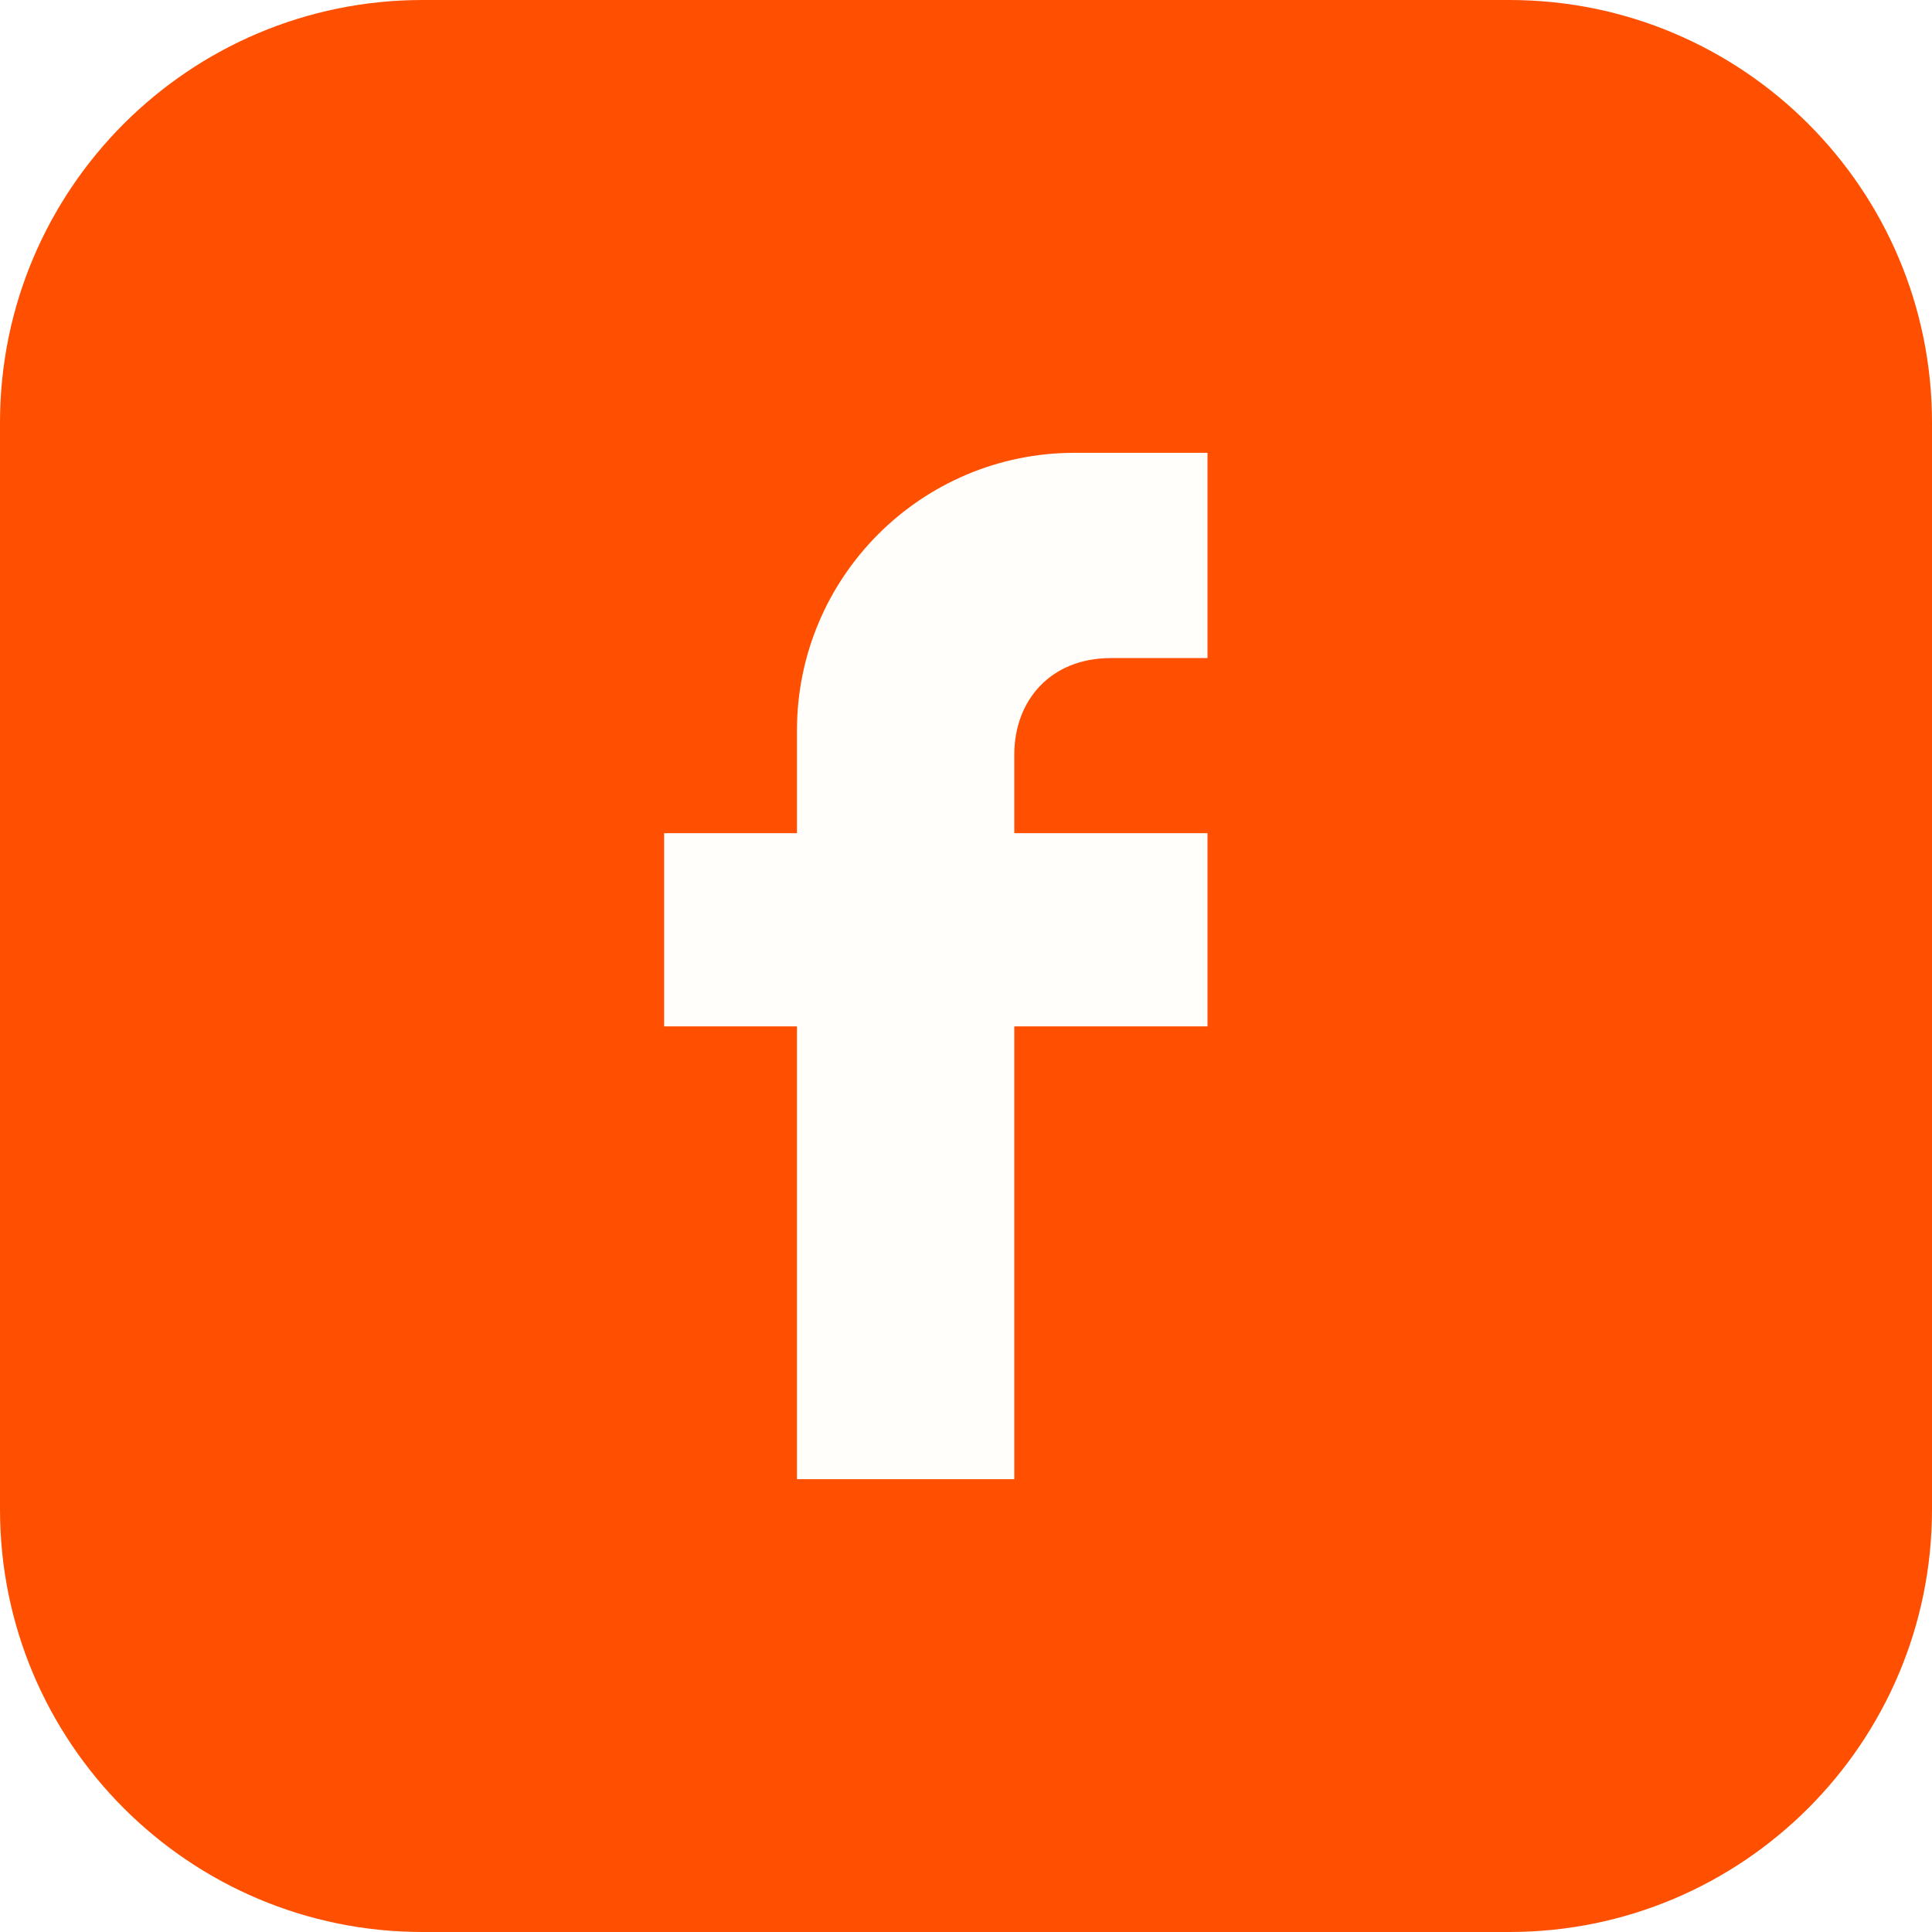
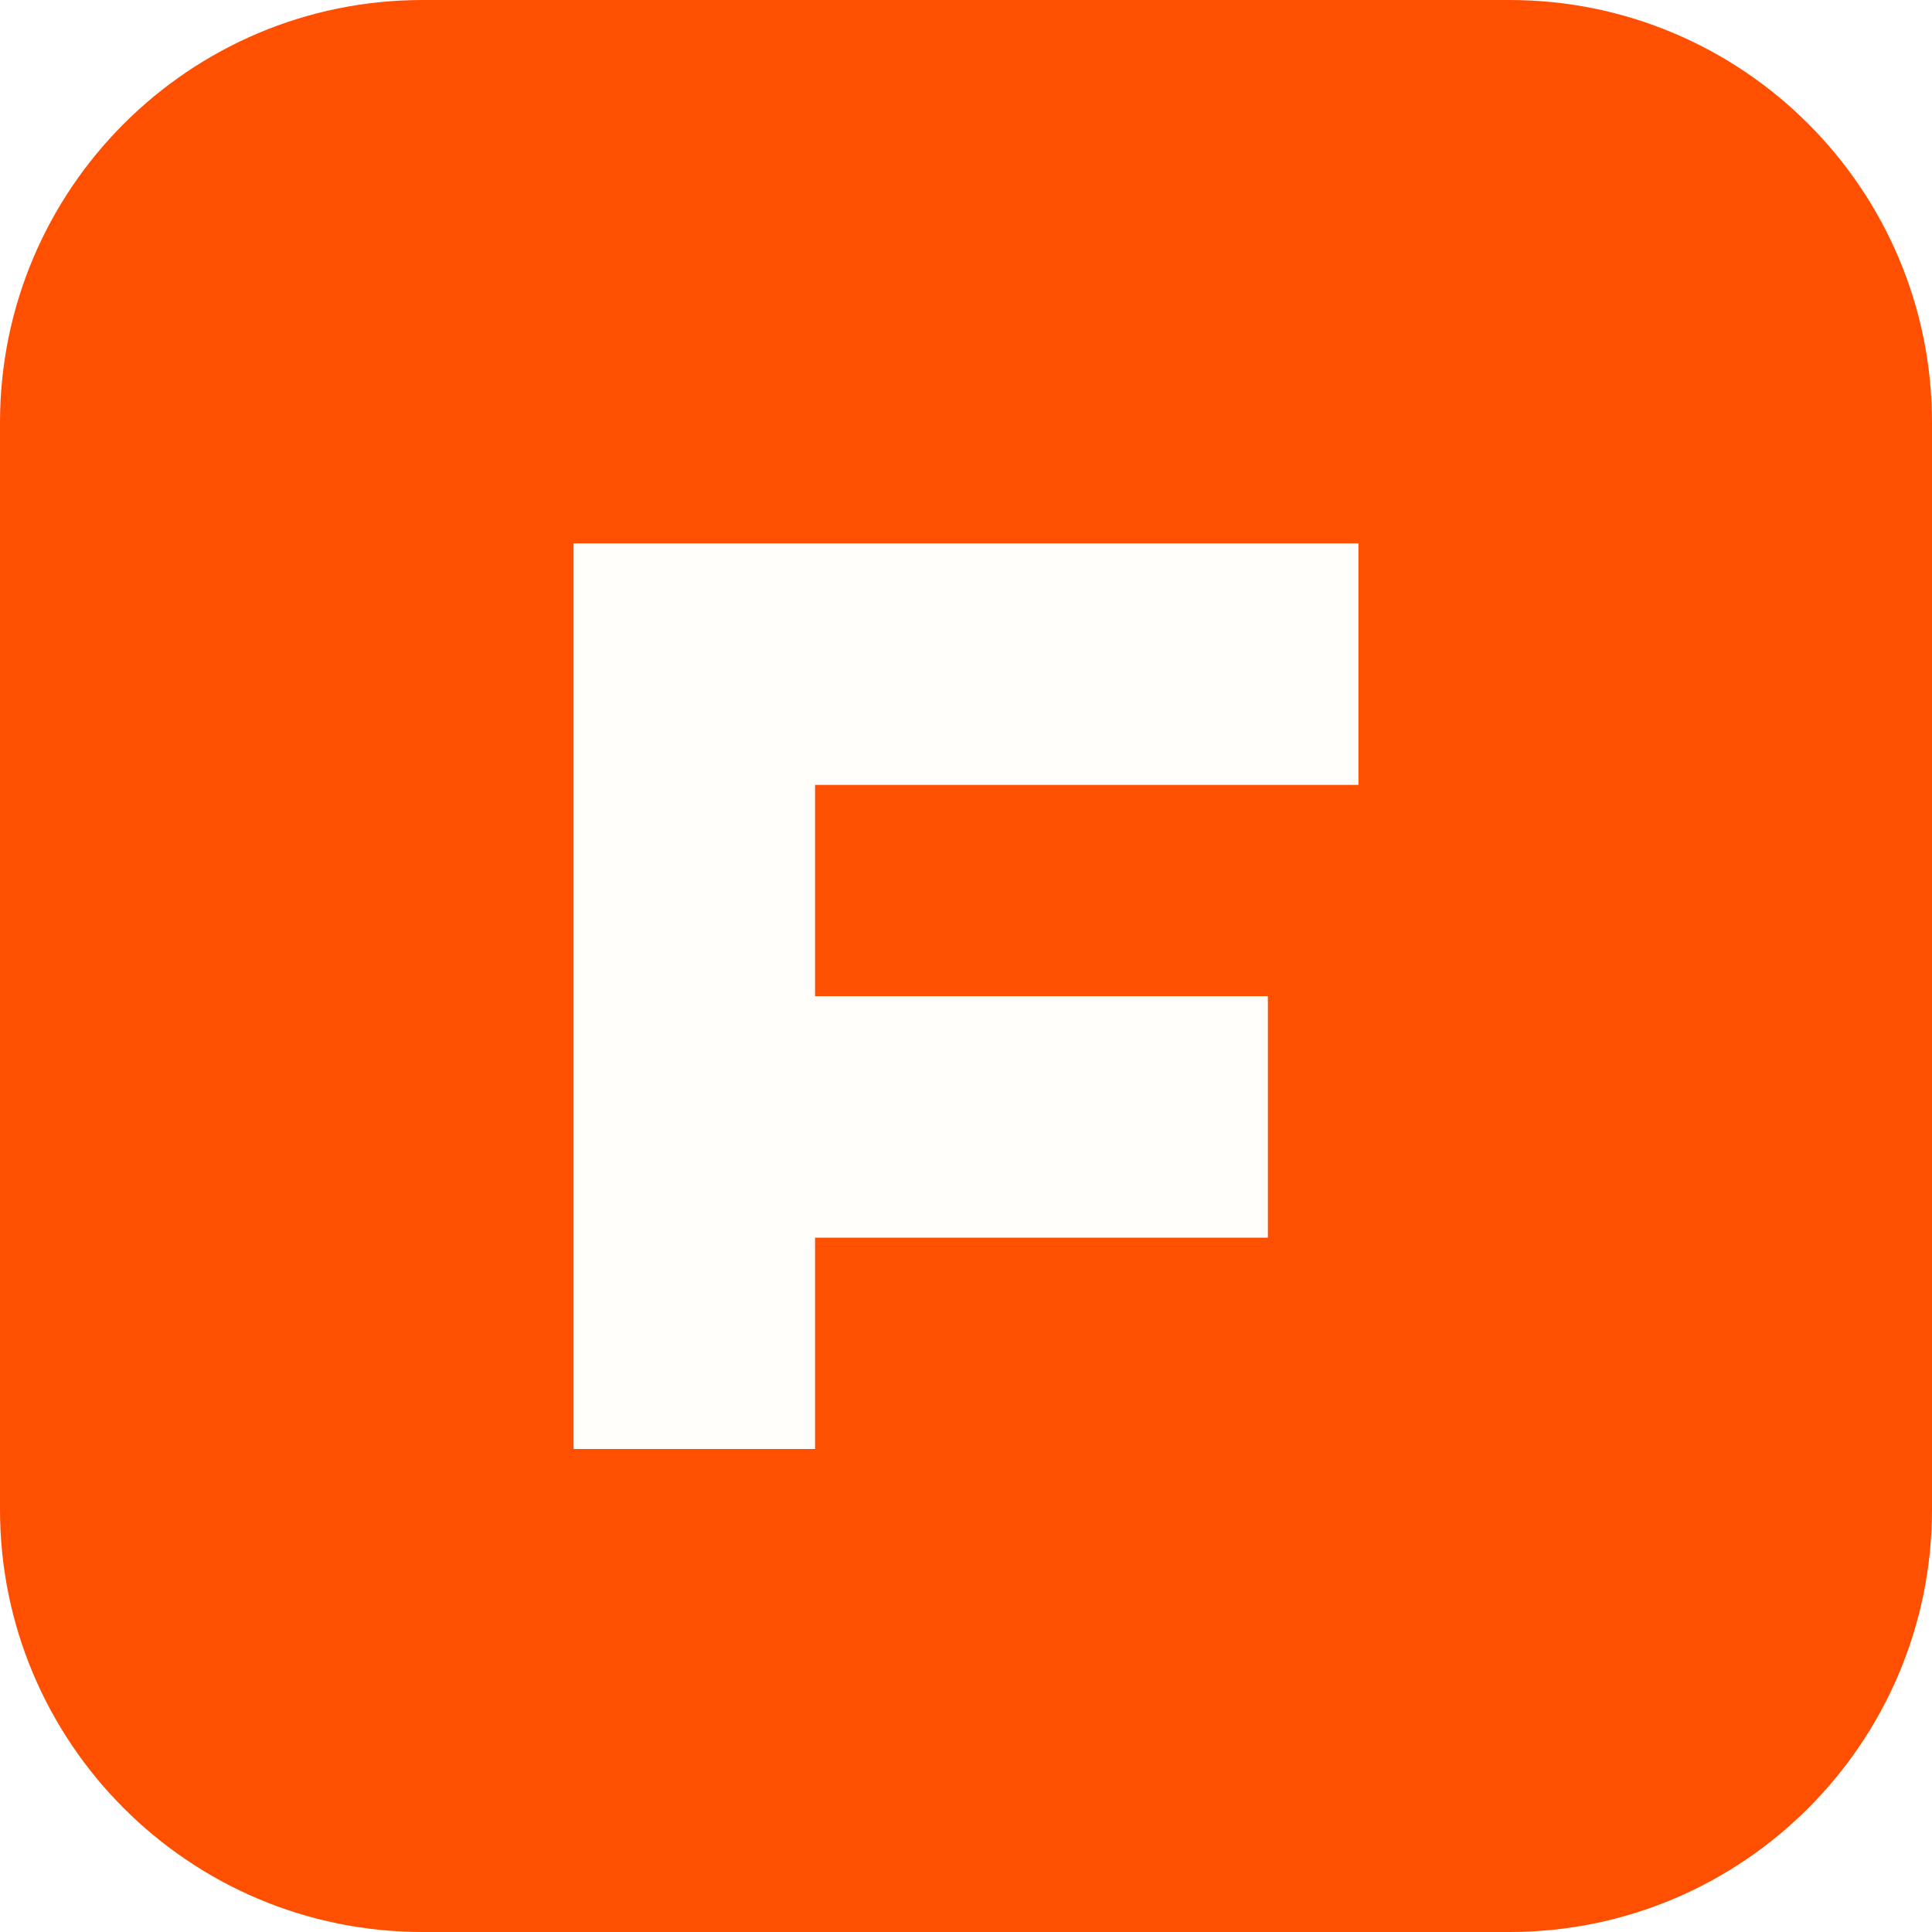
<svg xmlns="http://www.w3.org/2000/svg" viewBox="0 0 32 32">
  <rect width="32" height="32" rx="7" fill="#ff4f00" />
-   <path fill="#fffefb" d="M20 7.5h-2.2a4.6 4.6 0 0 0-4.6 4.6v1.7H11v3.2h2.2v7.5h3.6V17H20v-3.2h-3.2v-1.3c0-.9.6-1.6 1.6-1.6H20z" />
+   <path d="M9.5 9h13v4h-9v3.5h7.5v4h-7.5V24h-4z" fill="#fffefb" />
</svg>
